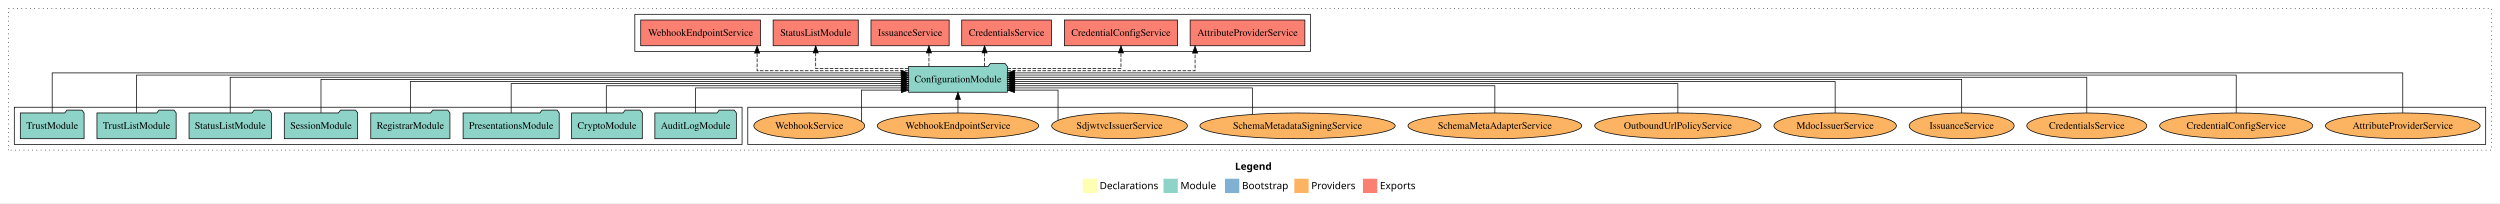
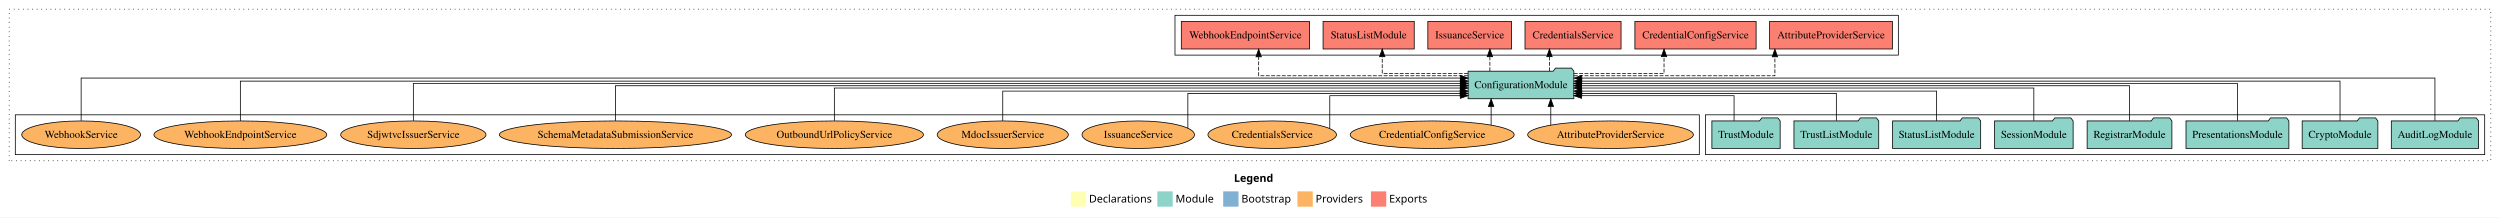
- <svg xmlns="http://www.w3.org/2000/svg" width="3497pt" height="284pt" viewBox="0.00 0.00 3497.00 284.00">
+ <svg xmlns="http://www.w3.org/2000/svg" width="3266pt" height="284pt" viewBox="0.00 0.00 3266.00 284.00">
  <g id="graph0" class="graph" transform="scale(1 1) rotate(0) translate(4 280)">
-     <polygon fill="white" stroke="transparent" points="-4,4 -4,-280 3493,-280 3493,4 -4,4" />
-     <text text-anchor="start" x="1723.51" y="-42.4" font-family="Times-12" font-weight="bold" font-size="14.00">Legend</text>
-     <polygon fill="#ffffb3" stroke="transparent" points="1510.5,-10 1510.5,-30 1530.5,-30 1530.5,-10 1510.5,-10" />
-     <text text-anchor="start" x="1534.13" y="-15.4" font-family="Times-12" font-size="14.00">  Declarations</text>
-     <polygon fill="#8dd3c7" stroke="transparent" points="1623.5,-10 1623.5,-30 1643.5,-30 1643.5,-10 1623.5,-10" />
-     <text text-anchor="start" x="1647.23" y="-15.4" font-family="Times-12" font-size="14.00">  Module</text>
-     <polygon fill="#80b1d3" stroke="transparent" points="1709.5,-10 1709.5,-30 1729.5,-30 1729.5,-10 1709.5,-10" />
-     <text text-anchor="start" x="1733.28" y="-15.4" font-family="Times-12" font-size="14.00">  Bootstrap</text>
-     <polygon fill="#fdb462" stroke="transparent" points="1806.5,-10 1806.5,-30 1826.5,-30 1826.5,-10 1806.5,-10" />
-     <text text-anchor="start" x="1830.17" y="-15.4" font-family="Times-12" font-size="14.00">  Providers</text>
-     <polygon fill="#fb8072" stroke="transparent" points="1902.5,-10 1902.5,-30 1922.5,-30 1922.5,-10 1902.5,-10" />
-     <text text-anchor="start" x="1926.23" y="-15.4" font-family="Times-12" font-size="14.00">  Exports</text>
+     <polygon fill="white" stroke="transparent" points="-4,4 -4,-280 3262,-280 3262,4 -4,4" />
+     <text text-anchor="start" x="1608.01" y="-42.4" font-family="Times-12" font-weight="bold" font-size="14.00">Legend</text>
+     <polygon fill="#ffffb3" stroke="transparent" points="1395,-10 1395,-30 1415,-30 1415,-10 1395,-10" />
+     <text text-anchor="start" x="1418.63" y="-15.4" font-family="Times-12" font-size="14.00">  Declarations</text>
+     <polygon fill="#8dd3c7" stroke="transparent" points="1508,-10 1508,-30 1528,-30 1528,-10 1508,-10" />
+     <text text-anchor="start" x="1531.73" y="-15.4" font-family="Times-12" font-size="14.00">  Module</text>
+     <polygon fill="#80b1d3" stroke="transparent" points="1594,-10 1594,-30 1614,-30 1614,-10 1594,-10" />
+     <text text-anchor="start" x="1617.78" y="-15.4" font-family="Times-12" font-size="14.00">  Bootstrap</text>
+     <polygon fill="#fdb462" stroke="transparent" points="1691,-10 1691,-30 1711,-30 1711,-10 1691,-10" />
+     <text text-anchor="start" x="1714.67" y="-15.4" font-family="Times-12" font-size="14.00">  Providers</text>
+     <polygon fill="#fb8072" stroke="transparent" points="1787,-10 1787,-30 1807,-30 1807,-10 1787,-10" />
+     <text text-anchor="start" x="1810.73" y="-15.4" font-family="Times-12" font-size="14.00">  Exports</text>
    <g id="clust1" class="cluster">
-       <polygon fill="none" stroke="black" stroke-dasharray="1,5" points="8,-70 8,-268 3481,-268 3481,-70 8,-70" />
+       <polygon fill="none" stroke="black" stroke-dasharray="1,5" points="8,-70 8,-268 3250,-268 3250,-70 8,-70" />
+     </g>
+     <g id="clust3" class="cluster">
+       <polygon fill="none" stroke="black" points="2224,-78 2224,-130 3242,-130 3242,-78 2224,-78" />
    </g>
    <g id="clust6" class="cluster">
-       <polygon fill="none" stroke="black" points="1042,-78 1042,-130 3473,-130 3473,-78 1042,-78" />
-     </g>
-     <g id="clust3" class="cluster">
-       <polygon fill="none" stroke="black" points="16,-78 16,-130 1034,-130 1034,-78 16,-78" />
+       <polygon fill="none" stroke="black" points="16,-78 16,-130 2216,-130 2216,-78 16,-78" />
    </g>
    <g id="clust4" class="cluster">
-       <polygon fill="none" stroke="black" points="884,-208 884,-260 1829,-260 1829,-208 884,-208" />
+       <polygon fill="none" stroke="black" points="1531,-208 1531,-260 2476,-260 2476,-208 1531,-208" />
    </g>
    <g id="node1" class="node">
-       <polygon fill="#8dd3c7" stroke="black" points="1025.99,-122 1022.99,-126 1001.99,-126 998.99,-122 912.01,-122 912.01,-86 1025.99,-86 1025.99,-122" />
-       <text text-anchor="middle" x="969" y="-99.8" font-family="Times,serif" font-size="14.00">AuditLogModule</text>
+       <polygon fill="#8dd3c7" stroke="black" points="3233.99,-122 3230.99,-126 3209.99,-126 3206.99,-122 3120.01,-122 3120.01,-86 3233.99,-86 3233.99,-122" />
+       <text text-anchor="middle" x="3177" y="-99.8" font-family="Times,serif" font-size="14.00">AuditLogModule</text>
    </g>
    <g id="node9" class="node">
-       <polygon fill="#8dd3c7" stroke="black" points="1405.09,-187 1402.09,-191 1381.09,-191 1378.09,-187 1266.91,-187 1266.91,-151 1405.09,-151 1405.09,-187" />
-       <text text-anchor="middle" x="1336" y="-164.8" font-family="Times,serif" font-size="14.00">ConfigurationModule</text>
+       <polygon fill="#8dd3c7" stroke="black" points="2052.09,-187 2049.09,-191 2028.09,-191 2025.09,-187 1913.91,-187 1913.91,-151 2052.09,-151 2052.09,-187" />
+       <text text-anchor="middle" x="1983" y="-164.8" font-family="Times,serif" font-size="14.00">ConfigurationModule</text>
    </g>
    <g id="edge1" class="edge">
-       <path fill="none" stroke="black" d="M969,-122.24C969,-137.57 969,-157 969,-157 969,-157 1256.54,-157 1256.54,-157" />
-       <polygon fill="black" stroke="black" points="1256.54,-160.5 1266.54,-157 1256.54,-153.5 1256.54,-160.5" />
+       <path fill="none" stroke="black" d="M3177,-122.29C3177,-144.21 3177,-178 3177,-178 3177,-178 2062.36,-178 2062.36,-178" />
+       <polygon fill="black" stroke="black" points="2062.36,-174.5 2052.36,-178 2062.36,-181.5 2062.36,-174.5" />
    </g>
    <g id="node2" class="node">
-       <polygon fill="#8dd3c7" stroke="black" points="894.44,-122 891.44,-126 870.44,-126 867.44,-122 795.56,-122 795.56,-86 894.44,-86 894.44,-122" />
-       <text text-anchor="middle" x="845" y="-99.8" font-family="Times,serif" font-size="14.00">CryptoModule</text>
+       <polygon fill="#8dd3c7" stroke="black" points="3102.44,-122 3099.44,-126 3078.44,-126 3075.44,-122 3003.56,-122 3003.56,-86 3102.44,-86 3102.44,-122" />
+       <text text-anchor="middle" x="3053" y="-99.8" font-family="Times,serif" font-size="14.00">CryptoModule</text>
    </g>
    <g id="edge2" class="edge">
-       <path fill="none" stroke="black" d="M844.08,-122.03C844.08,-138.4 844.08,-160 844.08,-160 844.08,-160 1256.82,-160 1256.82,-160" />
-       <polygon fill="black" stroke="black" points="1256.82,-163.5 1266.82,-160 1256.82,-156.5 1256.82,-163.5" />
+       <path fill="none" stroke="black" d="M3053,-122.03C3053,-142.77 3053,-174 3053,-174 3053,-174 2062.38,-174 2062.38,-174" />
+       <polygon fill="black" stroke="black" points="2062.38,-170.5 2052.38,-174 2062.38,-177.5 2062.38,-170.5" />
    </g>
    <g id="node3" class="node">
-       <polygon fill="#8dd3c7" stroke="black" points="778.2,-122 775.2,-126 754.2,-126 751.2,-122 643.8,-122 643.8,-86 778.2,-86 778.2,-122" />
-       <text text-anchor="middle" x="711" y="-99.8" font-family="Times,serif" font-size="14.00">PresentationsModule</text>
+       <polygon fill="#8dd3c7" stroke="black" points="2986.2,-122 2983.2,-126 2962.2,-126 2959.2,-122 2851.8,-122 2851.8,-86 2986.2,-86 2986.2,-122" />
+       <text text-anchor="middle" x="2919" y="-99.8" font-family="Times,serif" font-size="14.00">PresentationsModule</text>
    </g>
    <g id="edge3" class="edge">
-       <path fill="none" stroke="black" d="M711,-122.02C711,-139.37 711,-163 711,-163 711,-163 1256.73,-163 1256.73,-163" />
-       <polygon fill="black" stroke="black" points="1256.73,-166.5 1266.73,-163 1256.73,-159.5 1256.73,-166.5" />
+       <path fill="none" stroke="black" d="M2919,-122.31C2919,-142.15 2919,-171 2919,-171 2919,-171 2062.21,-171 2062.21,-171" />
+       <polygon fill="black" stroke="black" points="2062.21,-167.5 2052.21,-171 2062.21,-174.5 2062.21,-167.5" />
    </g>
    <g id="node4" class="node">
-       <polygon fill="#8dd3c7" stroke="black" points="625.36,-122 622.36,-126 601.36,-126 598.36,-122 514.64,-122 514.64,-86 625.36,-86 625.36,-122" />
-       <text text-anchor="middle" x="570" y="-99.8" font-family="Times,serif" font-size="14.00">RegistrarModule</text>
+       <polygon fill="#8dd3c7" stroke="black" points="2833.36,-122 2830.36,-126 2809.36,-126 2806.36,-122 2722.64,-122 2722.64,-86 2833.36,-86 2833.36,-122" />
+       <text text-anchor="middle" x="2778" y="-99.8" font-family="Times,serif" font-size="14.00">RegistrarModule</text>
    </g>
    <g id="edge4" class="edge">
-       <path fill="none" stroke="black" d="M570,-122.27C570,-140.56 570,-166 570,-166 570,-166 1256.67,-166 1256.67,-166" />
-       <polygon fill="black" stroke="black" points="1256.67,-169.5 1266.67,-166 1256.67,-162.5 1256.67,-169.5" />
+       <path fill="none" stroke="black" d="M2778,-122.17C2778,-141.09 2778,-168 2778,-168 2778,-168 2062.16,-168 2062.16,-168" />
+       <polygon fill="black" stroke="black" points="2062.16,-164.5 2052.16,-168 2062.16,-171.5 2062.16,-164.5" />
    </g>
    <g id="node5" class="node">
-       <polygon fill="#8dd3c7" stroke="black" points="496.33,-122 493.33,-126 472.33,-126 469.33,-122 393.67,-122 393.67,-86 496.33,-86 496.33,-122" />
-       <text text-anchor="middle" x="445" y="-99.8" font-family="Times,serif" font-size="14.00">SessionModule</text>
+       <polygon fill="#8dd3c7" stroke="black" points="2704.33,-122 2701.33,-126 2680.33,-126 2677.33,-122 2601.67,-122 2601.67,-86 2704.33,-86 2704.33,-122" />
+       <text text-anchor="middle" x="2653" y="-99.8" font-family="Times,serif" font-size="14.00">SessionModule</text>
    </g>
    <g id="edge5" class="edge">
-       <path fill="none" stroke="black" d="M445,-122.11C445,-141.34 445,-169 445,-169 445,-169 1256.83,-169 1256.83,-169" />
-       <polygon fill="black" stroke="black" points="1256.83,-172.5 1266.83,-169 1256.83,-165.5 1256.83,-172.5" />
+       <path fill="none" stroke="black" d="M2653,-122.3C2653,-140.27 2653,-165 2653,-165 2653,-165 2062.18,-165 2062.18,-165" />
+       <polygon fill="black" stroke="black" points="2062.18,-161.5 2052.18,-165 2062.18,-168.5 2062.18,-161.5" />
    </g>
    <g id="node6" class="node">
-       <polygon fill="#8dd3c7" stroke="black" points="375.55,-122 372.55,-126 351.55,-126 348.55,-122 260.45,-122 260.45,-86 375.55,-86 375.55,-122" />
-       <text text-anchor="middle" x="318" y="-99.8" font-family="Times,serif" font-size="14.00">StatusListModule</text>
+       <polygon fill="#8dd3c7" stroke="black" points="2583.55,-122 2580.55,-126 2559.55,-126 2556.55,-122 2468.45,-122 2468.45,-86 2583.55,-86 2583.55,-122" />
+       <text text-anchor="middle" x="2526" y="-99.8" font-family="Times,serif" font-size="14.00">StatusListModule</text>
    </g>
    <g id="edge6" class="edge">
-       <path fill="none" stroke="black" d="M318,-122.22C318,-142.37 318,-172 318,-172 318,-172 1256.83,-172 1256.83,-172" />
-       <polygon fill="black" stroke="black" points="1256.83,-175.5 1266.83,-172 1256.83,-168.5 1256.83,-175.5" />
+       <path fill="none" stroke="black" d="M2526,-122.04C2526,-138.73 2526,-161 2526,-161 2526,-161 2062.32,-161 2062.32,-161" />
+       <polygon fill="black" stroke="black" points="2062.32,-157.5 2052.32,-161 2062.32,-164.5 2062.32,-157.5" />
    </g>
    <g id="node7" class="node">
-       <polygon fill="#8dd3c7" stroke="black" points="242.38,-122 239.38,-126 218.38,-126 215.38,-122 131.62,-122 131.62,-86 242.38,-86 242.38,-122" />
-       <text text-anchor="middle" x="187" y="-99.8" font-family="Times,serif" font-size="14.00">TrustListModule</text>
+       <polygon fill="#8dd3c7" stroke="black" points="2450.38,-122 2447.38,-126 2426.38,-126 2423.38,-122 2339.62,-122 2339.62,-86 2450.38,-86 2450.38,-122" />
+       <text text-anchor="middle" x="2395" y="-99.8" font-family="Times,serif" font-size="14.00">TrustListModule</text>
    </g>
    <g id="edge7" class="edge">
-       <path fill="none" stroke="black" d="M187,-122.28C187,-143.32 187,-175 187,-175 187,-175 1256.71,-175 1256.71,-175" />
-       <polygon fill="black" stroke="black" points="1256.71,-178.5 1266.71,-175 1256.71,-171.5 1256.71,-178.5" />
+       <path fill="none" stroke="black" d="M2395,-122.28C2395,-137.95 2395,-158 2395,-158 2395,-158 2062.42,-158 2062.42,-158" />
+       <polygon fill="black" stroke="black" points="2062.42,-154.5 2052.42,-158 2062.42,-161.5 2062.42,-154.5" />
    </g>
    <g id="node8" class="node">
-       <polygon fill="#8dd3c7" stroke="black" points="113.6,-122 110.6,-126 89.6,-126 86.6,-122 24.4,-122 24.4,-86 113.6,-86 113.6,-122" />
-       <text text-anchor="middle" x="69" y="-99.8" font-family="Times,serif" font-size="14.00">TrustModule</text>
+       <polygon fill="#8dd3c7" stroke="black" points="2321.6,-122 2318.6,-126 2297.6,-126 2294.6,-122 2232.4,-122 2232.4,-86 2321.6,-86 2321.6,-122" />
+       <text text-anchor="middle" x="2277" y="-99.8" font-family="Times,serif" font-size="14.00">TrustModule</text>
    </g>
    <g id="edge8" class="edge">
-       <path fill="none" stroke="black" d="M69,-122.29C69,-144.21 69,-178 69,-178 69,-178 1256.53,-178 1256.53,-178" />
-       <polygon fill="black" stroke="black" points="1256.53,-181.5 1266.53,-178 1256.53,-174.5 1256.53,-181.5" />
+       <path fill="none" stroke="black" d="M2261.39,-122.12C2261.39,-136.78 2261.39,-155 2261.39,-155 2261.39,-155 2062.17,-155 2062.17,-155" />
+       <polygon fill="black" stroke="black" points="2062.17,-151.5 2052.17,-155 2062.17,-158.5 2062.17,-151.5" />
    </g>
    <g id="node10" class="node">
-       <polygon fill="#fb8072" stroke="black" points="1821.23,-252 1660.77,-252 1660.77,-216 1821.23,-216 1821.23,-252" />
-       <text text-anchor="middle" x="1741" y="-229.8" font-family="Times,serif" font-size="14.00">AttributeProviderService </text>
+       <polygon fill="#fb8072" stroke="black" points="2468.23,-252 2307.77,-252 2307.77,-216 2468.23,-216 2468.23,-252" />
+       <text text-anchor="middle" x="2388" y="-229.8" font-family="Times,serif" font-size="14.00">AttributeProviderService </text>
    </g>
    <g id="edge9" class="edge">
-       <path fill="none" stroke="black" stroke-dasharray="5,2" d="M1405.13,-181C1502.33,-181 1667.67,-181 1667.67,-181 1667.67,-181 1667.67,-205.76 1667.67,-205.76" />
-       <polygon fill="black" stroke="black" points="1664.17,-205.76 1667.67,-215.76 1671.17,-205.76 1664.17,-205.76" />
+       <path fill="none" stroke="black" stroke-dasharray="5,2" d="M2052.13,-181C2149.35,-181 2314.72,-181 2314.72,-181 2314.72,-181 2314.72,-205.76 2314.72,-205.76" />
+       <polygon fill="black" stroke="black" points="2311.22,-205.76 2314.72,-215.76 2318.22,-205.76 2311.22,-205.76" />
    </g>
    <g id="node11" class="node">
-       <polygon fill="#fb8072" stroke="black" points="1643.18,-252 1484.82,-252 1484.82,-216 1643.18,-216 1643.18,-252" />
-       <text text-anchor="middle" x="1564" y="-229.8" font-family="Times,serif" font-size="14.00">CredentialConfigService </text>
+       <polygon fill="#fb8072" stroke="black" points="2290.18,-252 2131.82,-252 2131.82,-216 2290.18,-216 2290.18,-252" />
+       <text text-anchor="middle" x="2211" y="-229.8" font-family="Times,serif" font-size="14.00">CredentialConfigService </text>
    </g>
    <g id="edge10" class="edge">
-       <path fill="none" stroke="black" stroke-dasharray="5,2" d="M1405.34,-184C1472.42,-184 1564,-184 1564,-184 1564,-184 1564,-205.95 1564,-205.95" />
-       <polygon fill="black" stroke="black" points="1560.5,-205.95 1564,-215.95 1567.5,-205.95 1560.5,-205.95" />
+       <path fill="none" stroke="black" stroke-dasharray="5,2" d="M2052.06,-184C2105.29,-184 2169.89,-184 2169.89,-184 2169.89,-184 2169.89,-205.95 2169.89,-205.95" />
+       <polygon fill="black" stroke="black" points="2166.39,-205.95 2169.89,-215.95 2173.39,-205.95 2166.39,-205.95" />
    </g>
    <g id="node12" class="node">
-       <polygon fill="#fb8072" stroke="black" points="1466.74,-252 1341.26,-252 1341.26,-216 1466.74,-216 1466.74,-252" />
-       <text text-anchor="middle" x="1404" y="-229.8" font-family="Times,serif" font-size="14.00">CredentialsService </text>
+       <polygon fill="#fb8072" stroke="black" points="2113.74,-252 1988.26,-252 1988.26,-216 2113.74,-216 2113.74,-252" />
+       <text text-anchor="middle" x="2051" y="-229.8" font-family="Times,serif" font-size="14.00">CredentialsService </text>
    </g>
    <g id="edge11" class="edge">
-       <path fill="none" stroke="black" stroke-dasharray="5,2" d="M1373.21,-187.11C1373.21,-187.11 1373.21,-205.99 1373.21,-205.99" />
-       <polygon fill="black" stroke="black" points="1369.71,-205.99 1373.21,-215.99 1376.71,-205.99 1369.71,-205.99" />
+       <path fill="none" stroke="black" stroke-dasharray="5,2" d="M2020.21,-187.11C2020.21,-187.11 2020.21,-205.99 2020.21,-205.99" />
+       <polygon fill="black" stroke="black" points="2016.71,-205.99 2020.21,-215.99 2023.71,-205.99 2016.71,-205.99" />
    </g>
    <g id="node13" class="node">
-       <polygon fill="#fb8072" stroke="black" points="1323.67,-252 1214.33,-252 1214.33,-216 1323.67,-216 1323.67,-252" />
-       <text text-anchor="middle" x="1269" y="-229.8" font-family="Times,serif" font-size="14.00">IssuanceService </text>
+       <polygon fill="#fb8072" stroke="black" points="1970.67,-252 1861.33,-252 1861.33,-216 1970.67,-216 1970.67,-252" />
+       <text text-anchor="middle" x="1916" y="-229.8" font-family="Times,serif" font-size="14.00">IssuanceService </text>
    </g>
    <g id="edge12" class="edge">
-       <path fill="none" stroke="black" stroke-dasharray="5,2" d="M1295.39,-187.11C1295.39,-187.11 1295.39,-205.99 1295.39,-205.99" />
-       <polygon fill="black" stroke="black" points="1291.89,-205.99 1295.39,-215.99 1298.89,-205.99 1291.89,-205.99" />
+       <path fill="none" stroke="black" stroke-dasharray="5,2" d="M1942.39,-187.11C1942.39,-187.11 1942.39,-205.99 1942.39,-205.99" />
+       <polygon fill="black" stroke="black" points="1938.89,-205.99 1942.39,-215.99 1945.89,-205.99 1938.89,-205.99" />
    </g>
    <g id="node14" class="node">
-       <polygon fill="#fb8072" stroke="black" points="1196.55,-252 1077.45,-252 1077.45,-216 1196.55,-216 1196.55,-252" />
-       <text text-anchor="middle" x="1137" y="-229.8" font-family="Times,serif" font-size="14.00">StatusListModule </text>
+       <polygon fill="#fb8072" stroke="black" points="1843.55,-252 1724.45,-252 1724.45,-216 1843.55,-216 1843.55,-252" />
+       <text text-anchor="middle" x="1784" y="-229.8" font-family="Times,serif" font-size="14.00">StatusListModule </text>
    </g>
    <g id="edge13" class="edge">
-       <path fill="none" stroke="black" stroke-dasharray="5,2" d="M1266.68,-184C1209.25,-184 1137,-184 1137,-184 1137,-184 1137,-205.95 1137,-205.95" />
-       <polygon fill="black" stroke="black" points="1133.5,-205.95 1137,-215.95 1140.5,-205.95 1133.5,-205.95" />
+       <path fill="none" stroke="black" stroke-dasharray="5,2" d="M1913.7,-184C1862.53,-184 1801.74,-184 1801.74,-184 1801.74,-184 1801.74,-205.95 1801.74,-205.95" />
+       <polygon fill="black" stroke="black" points="1798.24,-205.95 1801.74,-215.95 1805.24,-205.95 1798.24,-205.95" />
    </g>
    <g id="node15" class="node">
-       <polygon fill="#fb8072" stroke="black" points="1059.74,-252 892.26,-252 892.26,-216 1059.74,-216 1059.74,-252" />
-       <text text-anchor="middle" x="976" y="-229.8" font-family="Times,serif" font-size="14.00">WebhookEndpointService </text>
+       <polygon fill="#fb8072" stroke="black" points="1706.74,-252 1539.26,-252 1539.26,-216 1706.74,-216 1706.74,-252" />
+       <text text-anchor="middle" x="1623" y="-229.8" font-family="Times,serif" font-size="14.00">WebhookEndpointService </text>
    </g>
    <g id="edge14" class="edge">
-       <path fill="none" stroke="black" stroke-dasharray="5,2" d="M1266.91,-181C1183.72,-181 1055.04,-181 1055.04,-181 1055.04,-181 1055.04,-205.76 1055.04,-205.76" />
-       <polygon fill="black" stroke="black" points="1051.54,-205.76 1055.04,-215.76 1058.54,-205.76 1051.54,-205.76" />
+       <path fill="none" stroke="black" stroke-dasharray="5,2" d="M1913.65,-181C1813.52,-181 1640.32,-181 1640.32,-181 1640.32,-181 1640.32,-205.76 1640.32,-205.76" />
+       <polygon fill="black" stroke="black" points="1636.82,-205.76 1640.32,-215.76 1643.82,-205.76 1636.82,-205.76" />
    </g>
    <g id="node16" class="node">
-       <ellipse fill="#fdb462" stroke="black" cx="3357" cy="-104" rx="108.22" ry="18" />
-       <text text-anchor="middle" x="3357" y="-99.8" font-family="Times,serif" font-size="14.00">AttributeProviderService</text>
+       <ellipse fill="#fdb462" stroke="black" cx="2100" cy="-104" rx="108.22" ry="18" />
+       <text text-anchor="middle" x="2100" y="-99.8" font-family="Times,serif" font-size="14.00">AttributeProviderService</text>
    </g>
    <g id="edge15" class="edge">
-       <path fill="none" stroke="black" d="M3357,-122.29C3357,-144.21 3357,-178 3357,-178 3357,-178 1415.27,-178 1415.27,-178" />
-       <polygon fill="black" stroke="black" points="1415.27,-174.5 1405.27,-178 1415.27,-181.5 1415.27,-174.5" />
+       <path fill="none" stroke="black" d="M2021.97,-116.53C2021.97,-116.53 2021.97,-140.85 2021.97,-140.85" />
+       <polygon fill="black" stroke="black" points="2018.47,-140.85 2021.97,-150.85 2025.47,-140.85 2018.47,-140.85" />
    </g>
    <g id="node17" class="node">
-       <ellipse fill="#fdb462" stroke="black" cx="3124" cy="-104" rx="107.08" ry="18" />
-       <text text-anchor="middle" x="3124" y="-99.8" font-family="Times,serif" font-size="14.00">CredentialConfigService</text>
+       <ellipse fill="#fdb462" stroke="black" cx="1867" cy="-104" rx="107.08" ry="18" />
+       <text text-anchor="middle" x="1867" y="-99.8" font-family="Times,serif" font-size="14.00">CredentialConfigService</text>
    </g>
    <g id="edge16" class="edge">
-       <path fill="none" stroke="black" d="M3124,-122.28C3124,-143.32 3124,-175 3124,-175 3124,-175 1415.27,-175 1415.27,-175" />
-       <polygon fill="black" stroke="black" points="1415.27,-171.5 1405.27,-175 1415.27,-178.5 1415.27,-171.5" />
+       <path fill="none" stroke="black" d="M1944,-116.53C1944,-116.53 1944,-140.85 1944,-140.85" />
+       <polygon fill="black" stroke="black" points="1940.5,-140.85 1944,-150.85 1947.5,-140.85 1940.5,-140.85" />
    </g>
    <g id="node18" class="node">
-       <ellipse fill="#fdb462" stroke="black" cx="2915" cy="-104" rx="83.94" ry="18" />
-       <text text-anchor="middle" x="2915" y="-99.8" font-family="Times,serif" font-size="14.00">CredentialsService</text>
+       <ellipse fill="#fdb462" stroke="black" cx="1658" cy="-104" rx="83.94" ry="18" />
+       <text text-anchor="middle" x="1658" y="-99.8" font-family="Times,serif" font-size="14.00">CredentialsService</text>
    </g>
    <g id="edge17" class="edge">
-       <path fill="none" stroke="black" d="M2915,-122.22C2915,-142.37 2915,-172 2915,-172 2915,-172 1415.12,-172 1415.12,-172" />
-       <polygon fill="black" stroke="black" points="1415.12,-168.5 1405.12,-172 1415.12,-175.5 1415.12,-168.5" />
+       <path fill="none" stroke="black" d="M1733.22,-112.42C1733.22,-126.91 1733.22,-155 1733.22,-155 1733.22,-155 1903.75,-155 1903.75,-155" />
+       <polygon fill="black" stroke="black" points="1903.75,-158.5 1913.75,-155 1903.75,-151.5 1903.75,-158.5" />
    </g>
    <g id="node19" class="node">
-       <ellipse fill="#fdb462" stroke="black" cx="2740" cy="-104" rx="73.47" ry="18" />
-       <text text-anchor="middle" x="2740" y="-99.8" font-family="Times,serif" font-size="14.00">IssuanceService</text>
+       <ellipse fill="#fdb462" stroke="black" cx="1483" cy="-104" rx="73.47" ry="18" />
+       <text text-anchor="middle" x="1483" y="-99.8" font-family="Times,serif" font-size="14.00">IssuanceService</text>
    </g>
    <g id="edge18" class="edge">
-       <path fill="none" stroke="black" d="M2740,-122.11C2740,-141.34 2740,-169 2740,-169 2740,-169 1415.15,-169 1415.15,-169" />
-       <polygon fill="black" stroke="black" points="1415.15,-165.5 1405.15,-169 1415.15,-172.5 1415.15,-165.5" />
+       <path fill="none" stroke="black" d="M1547.81,-112.44C1547.81,-127.62 1547.81,-158 1547.81,-158 1547.81,-158 1903.56,-158 1903.56,-158" />
+       <polygon fill="black" stroke="black" points="1903.56,-161.5 1913.56,-158 1903.56,-154.5 1903.56,-161.5" />
    </g>
    <g id="node20" class="node">
-       <ellipse fill="#fdb462" stroke="black" cx="2563" cy="-104" rx="85.65" ry="18" />
-       <text text-anchor="middle" x="2563" y="-99.8" font-family="Times,serif" font-size="14.00">MdocIssuerService</text>
+       <ellipse fill="#fdb462" stroke="black" cx="1306" cy="-104" rx="85.65" ry="18" />
+       <text text-anchor="middle" x="1306" y="-99.8" font-family="Times,serif" font-size="14.00">MdocIssuerService</text>
    </g>
    <g id="edge19" class="edge">
-       <path fill="none" stroke="black" d="M2563,-122.27C2563,-140.56 2563,-166 2563,-166 2563,-166 1415.48,-166 1415.48,-166" />
-       <polygon fill="black" stroke="black" points="1415.48,-162.5 1405.48,-166 1415.48,-169.5 1415.48,-162.5" />
+       <path fill="none" stroke="black" d="M1306,-122.04C1306,-138.73 1306,-161 1306,-161 1306,-161 1903.73,-161 1903.73,-161" />
+       <polygon fill="black" stroke="black" points="1903.73,-164.5 1913.73,-161 1903.73,-157.5 1903.73,-164.5" />
    </g>
    <g id="node21" class="node">
-       <ellipse fill="#fdb462" stroke="black" cx="2343" cy="-104" rx="116.33" ry="18" />
-       <text text-anchor="middle" x="2343" y="-99.8" font-family="Times,serif" font-size="14.00">OutboundUrlPolicyService</text>
+       <ellipse fill="#fdb462" stroke="black" cx="1086" cy="-104" rx="116.33" ry="18" />
+       <text text-anchor="middle" x="1086" y="-99.8" font-family="Times,serif" font-size="14.00">OutboundUrlPolicyService</text>
    </g>
    <g id="edge20" class="edge">
-       <path fill="none" stroke="black" d="M2343,-122.02C2343,-139.37 2343,-163 2343,-163 2343,-163 1415.22,-163 1415.22,-163" />
-       <polygon fill="black" stroke="black" points="1415.22,-159.5 1405.22,-163 1415.22,-166.5 1415.22,-159.5" />
+       <path fill="none" stroke="black" d="M1086,-122.3C1086,-140.27 1086,-165 1086,-165 1086,-165 1903.73,-165 1903.73,-165" />
+       <polygon fill="black" stroke="black" points="1903.73,-168.5 1913.73,-165 1903.73,-161.5 1903.73,-168.5" />
    </g>
    <g id="node22" class="node">
-       <ellipse fill="#fdb462" stroke="black" cx="2087" cy="-104" rx="121.5" ry="18" />
-       <text text-anchor="middle" x="2087" y="-99.8" font-family="Times,serif" font-size="14.00">SchemaMetaAdapterService</text>
+       <ellipse fill="#fdb462" stroke="black" cx="800" cy="-104" rx="151.62" ry="18" />
+       <text text-anchor="middle" x="800" y="-99.8" font-family="Times,serif" font-size="14.00">SchemaMetadataSubmissionService</text>
    </g>
    <g id="edge21" class="edge">
-       <path fill="none" stroke="black" d="M2087,-122.03C2087,-138.4 2087,-160 2087,-160 2087,-160 1415.31,-160 1415.31,-160" />
-       <polygon fill="black" stroke="black" points="1415.31,-156.5 1405.31,-160 1415.31,-163.5 1415.31,-156.5" />
+       <path fill="none" stroke="black" d="M800,-122.17C800,-141.09 800,-168 800,-168 800,-168 1903.85,-168 1903.85,-168" />
+       <polygon fill="black" stroke="black" points="1903.85,-171.5 1913.85,-168 1903.85,-164.5 1903.85,-171.5" />
    </g>
    <g id="node23" class="node">
-       <ellipse fill="#fdb462" stroke="black" cx="1811" cy="-104" rx="136.57" ry="18" />
-       <text text-anchor="middle" x="1811" y="-99.8" font-family="Times,serif" font-size="14.00">SchemaMetadataSigningService</text>
+       <ellipse fill="#fdb462" stroke="black" cx="536" cy="-104" rx="94.9" ry="18" />
+       <text text-anchor="middle" x="536" y="-99.8" font-family="Times,serif" font-size="14.00">SdjwtvcIssuerService</text>
    </g>
    <g id="edge22" class="edge">
-       <path fill="none" stroke="black" d="M1747.79,-120.19C1747.79,-135.78 1747.79,-157 1747.79,-157 1747.79,-157 1415.39,-157 1415.39,-157" />
-       <polygon fill="black" stroke="black" points="1415.39,-153.5 1405.39,-157 1415.39,-160.5 1415.39,-153.5" />
+       <path fill="none" stroke="black" d="M536,-122.31C536,-142.15 536,-171 536,-171 536,-171 1903.7,-171 1903.7,-171" />
+       <polygon fill="black" stroke="black" points="1903.7,-174.5 1913.7,-171 1903.7,-167.5 1903.7,-174.5" />
    </g>
    <g id="node24" class="node">
-       <ellipse fill="#fdb462" stroke="black" cx="1562" cy="-104" rx="94.9" ry="18" />
-       <text text-anchor="middle" x="1562" y="-99.8" font-family="Times,serif" font-size="14.00">SdjwtvcIssuerService</text>
+       <ellipse fill="#fdb462" stroke="black" cx="310" cy="-104" rx="112.89" ry="18" />
+       <text text-anchor="middle" x="310" y="-99.8" font-family="Times,serif" font-size="14.00">WebhookEndpointService</text>
    </g>
    <g id="edge23" class="edge">
-       <path fill="none" stroke="black" d="M1475.98,-111.81C1475.98,-125.88 1475.98,-154 1475.98,-154 1475.98,-154 1415.17,-154 1415.17,-154" />
-       <polygon fill="black" stroke="black" points="1415.17,-150.5 1405.17,-154 1415.17,-157.5 1415.17,-150.5" />
+       <path fill="none" stroke="black" d="M310,-122.03C310,-142.77 310,-174 310,-174 310,-174 1903.77,-174 1903.77,-174" />
+       <polygon fill="black" stroke="black" points="1903.77,-177.5 1913.77,-174 1903.77,-170.5 1903.77,-177.5" />
    </g>
    <g id="node25" class="node">
-       <ellipse fill="#fdb462" stroke="black" cx="1336" cy="-104" rx="112.89" ry="18" />
-       <text text-anchor="middle" x="1336" y="-99.8" font-family="Times,serif" font-size="14.00">WebhookEndpointService</text>
+       <ellipse fill="#fdb462" stroke="black" cx="102" cy="-104" rx="77.57" ry="18" />
+       <text text-anchor="middle" x="102" y="-99.8" font-family="Times,serif" font-size="14.00">WebhookService</text>
    </g>
    <g id="edge24" class="edge">
-       <path fill="none" stroke="black" d="M1336,-122.11C1336,-122.11 1336,-140.99 1336,-140.99" />
-       <polygon fill="black" stroke="black" points="1332.5,-140.99 1336,-150.99 1339.5,-140.99 1332.5,-140.99" />
-     </g>
-     <g id="node26" class="node">
-       <ellipse fill="#fdb462" stroke="black" cx="1128" cy="-104" rx="77.57" ry="18" />
-       <text text-anchor="middle" x="1128" y="-99.8" font-family="Times,serif" font-size="14.00">WebhookService</text>
-     </g>
-     <g id="edge25" class="edge">
-       <path fill="none" stroke="black" d="M1201.03,-110.13C1201.03,-123.48 1201.03,-154 1201.03,-154 1201.03,-154 1256.93,-154 1256.93,-154" />
-       <polygon fill="black" stroke="black" points="1256.93,-157.5 1266.93,-154 1256.93,-150.5 1256.93,-157.5" />
+       <path fill="none" stroke="black" d="M102,-122.29C102,-144.21 102,-178 102,-178 102,-178 1903.82,-178 1903.82,-178" />
+       <polygon fill="black" stroke="black" points="1903.82,-181.5 1913.82,-178 1903.82,-174.5 1903.82,-181.5" />
    </g>
  </g>
</svg>
